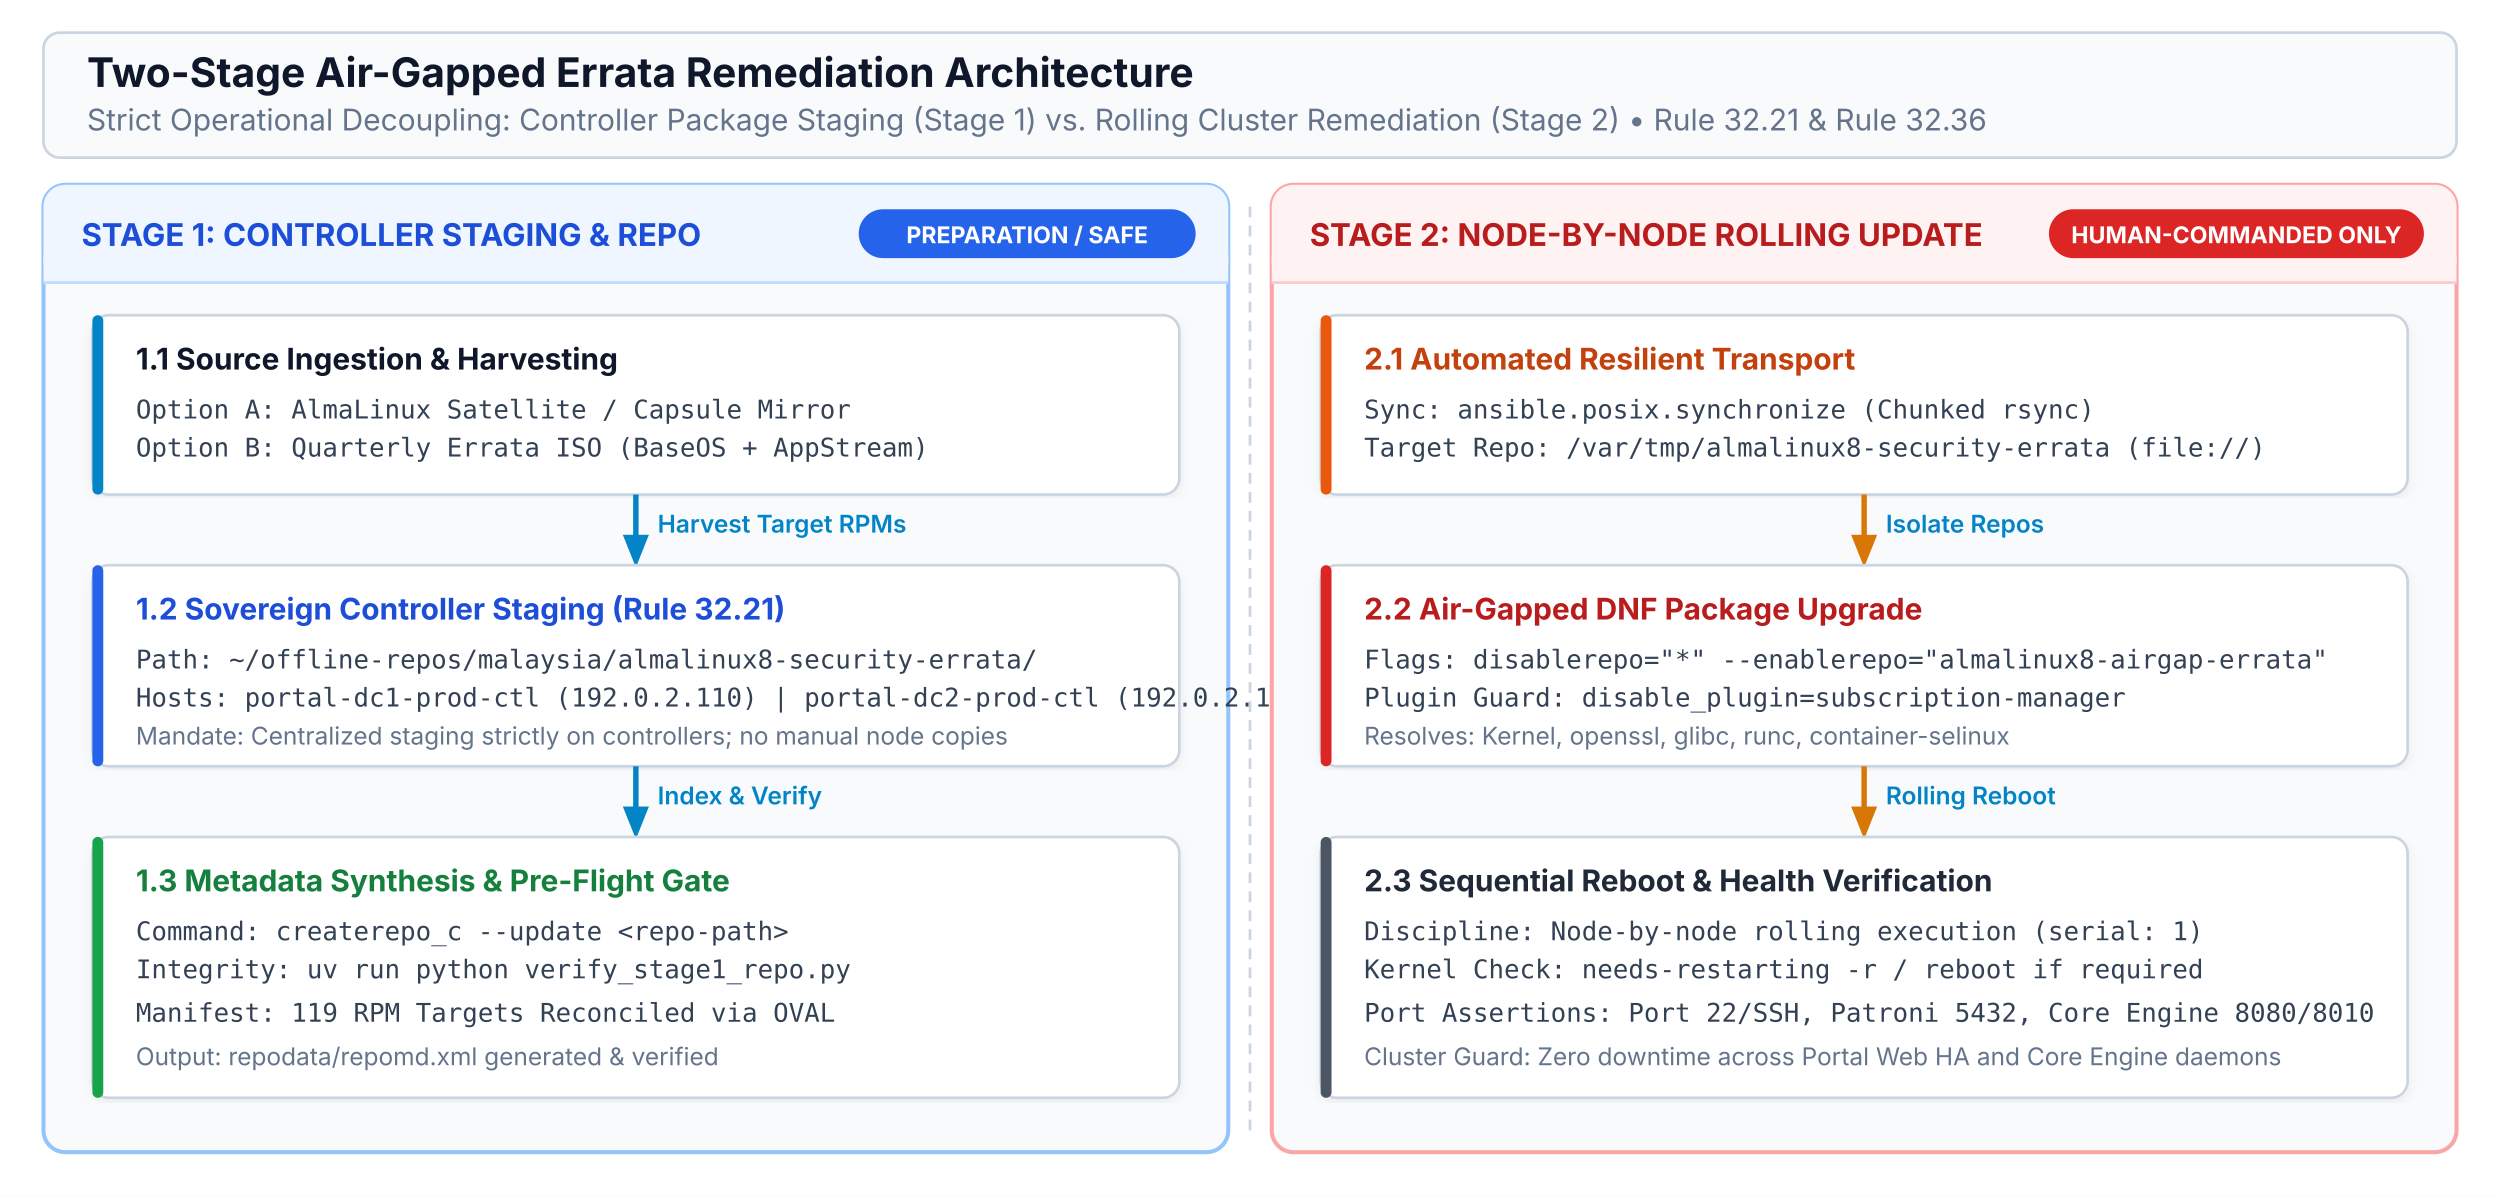
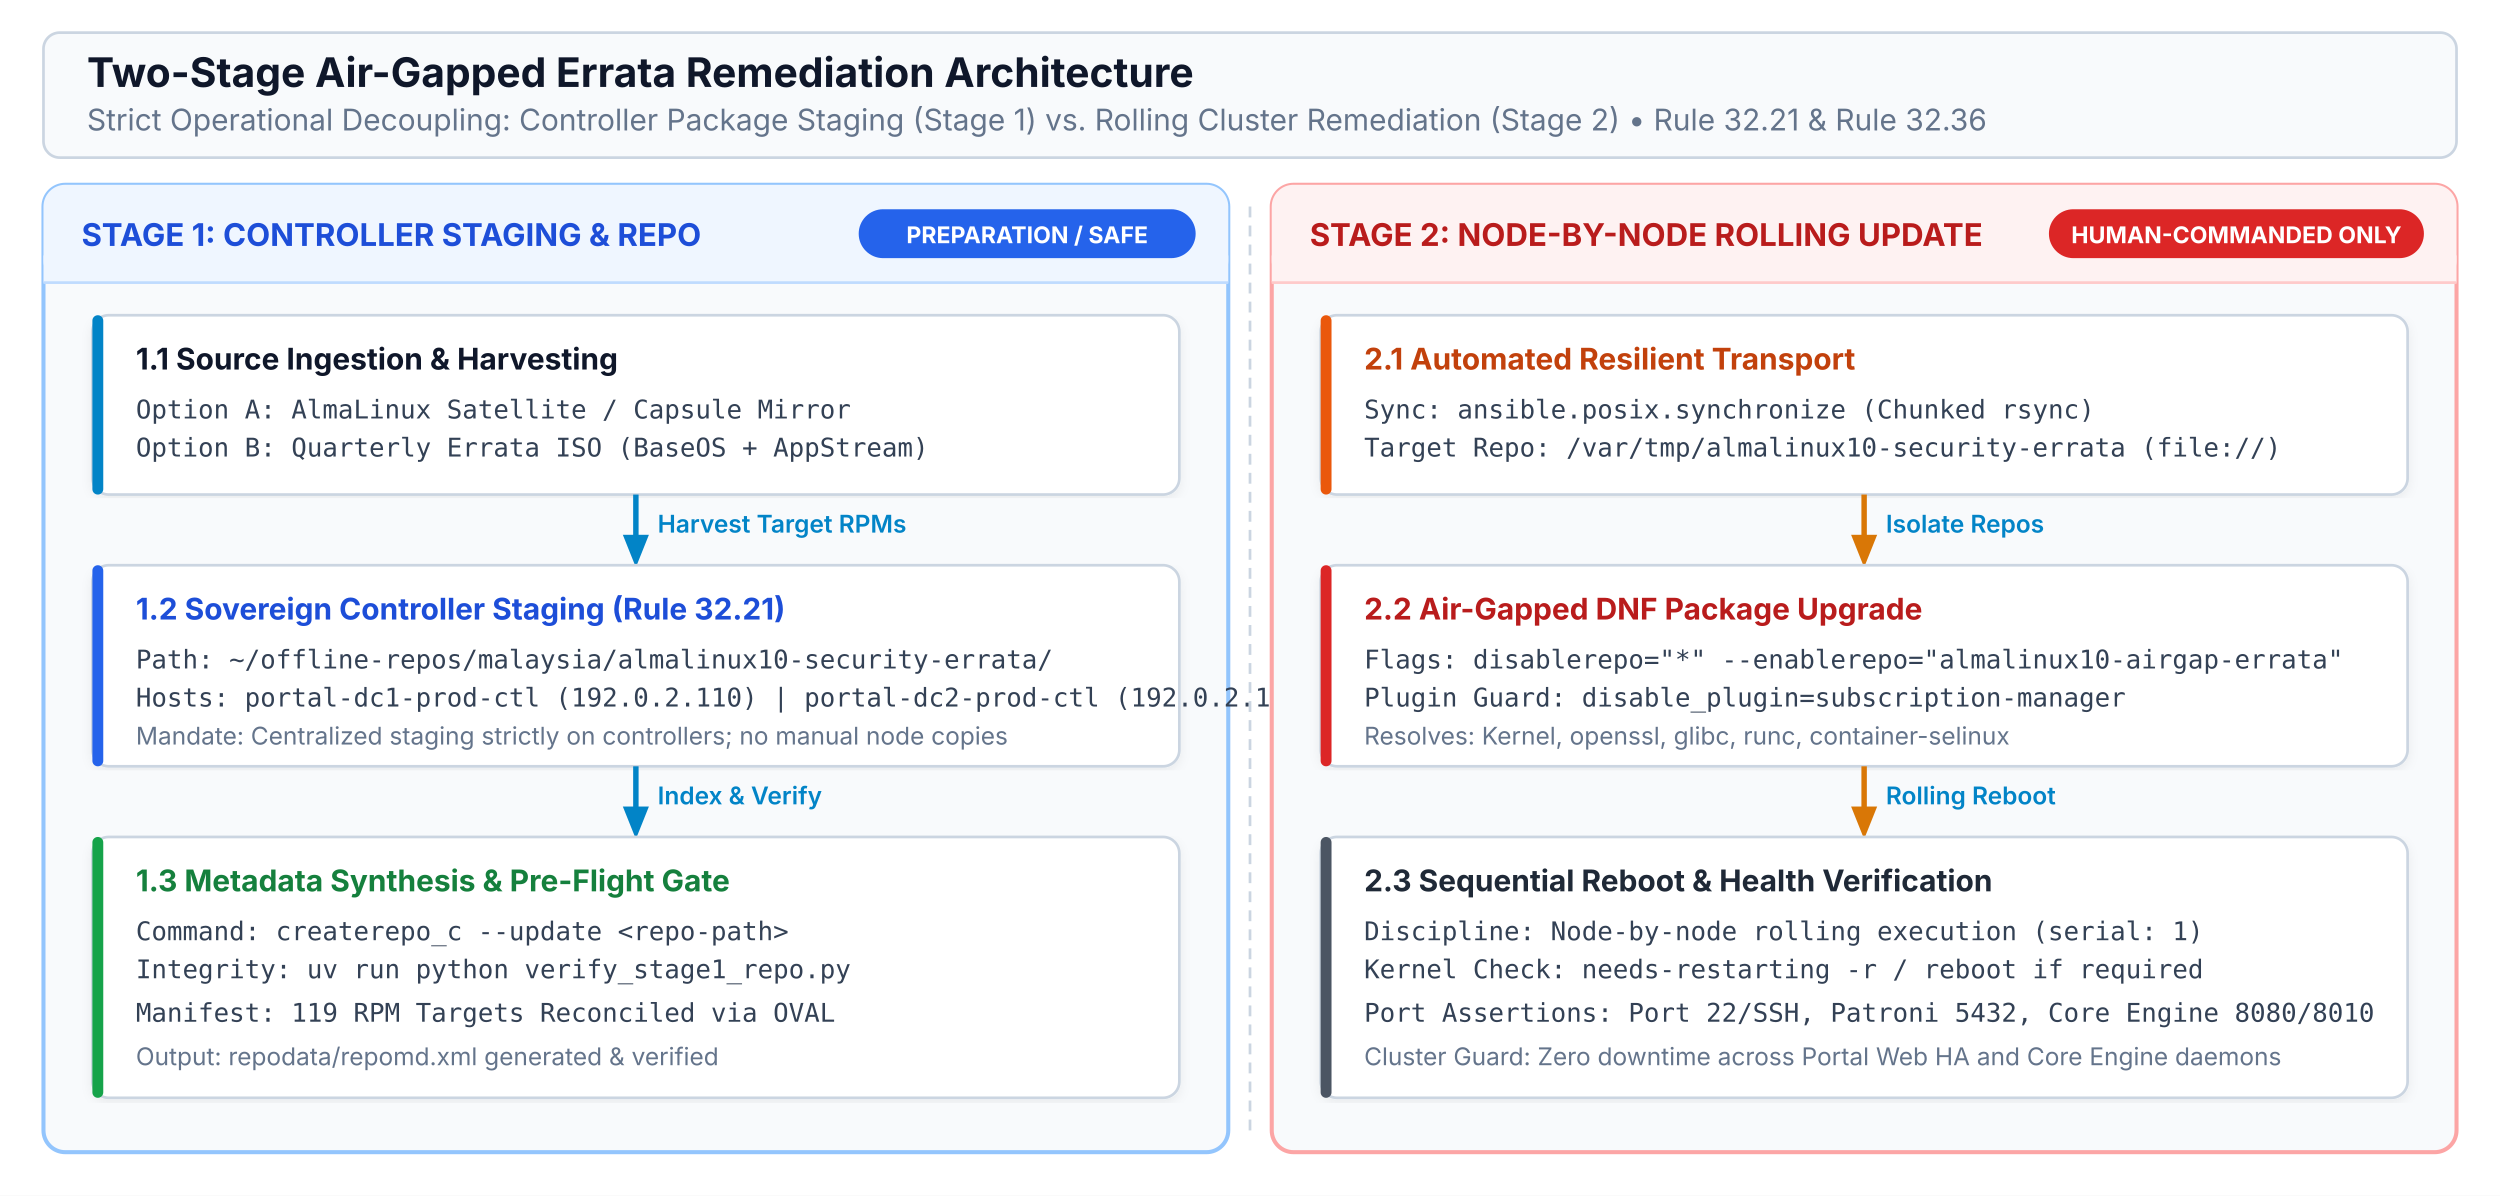
<svg xmlns="http://www.w3.org/2000/svg" viewBox="0 0 920 440" width="100%" height="100%">
  <defs>
    <style>
      .bg { fill: #FFFFFF; }
      .main-title { font-family: 'Inter', system-ui, -apple-system, sans-serif; font-size: 15px; font-weight: 700; fill: #0F172A; }
      .main-sub { font-family: 'Inter', system-ui, -apple-system, sans-serif; font-size: 11px; fill: #64748B; }
      .col-title { font-family: 'Inter', system-ui, -apple-system, sans-serif; font-size: 11.5px; font-weight: 700; }
      .card-header { font-family: 'Inter', system-ui, -apple-system, sans-serif; font-size: 11px; font-weight: 700; }
      .card-body { font-family: 'JetBrains Mono', 'Fira Code', monospace; font-size: 9.5px; fill: #334155; }
      .card-meta { font-family: 'Inter', system-ui, -apple-system, sans-serif; font-size: 9px; fill: #64748B; }
      .flow-label { font-family: 'Inter', system-ui, -apple-system, sans-serif; font-size: 9px; font-weight: 600; fill: #0284C7; }
      .badge-text { font-family: 'Inter', system-ui, -apple-system, sans-serif; font-size: 8.5px; font-weight: 700; fill: #FFFFFF; }
    </style>
    <filter id="cardShadow" x="-2%" y="-2%" width="104%" height="104%">
      <feDropShadow dx="0" dy="1.5" stdDeviation="2" flood-color="#0F172A" flood-opacity="0.06" />
    </filter>
    <marker id="arrowBlue" viewBox="0 0 10 10" refX="6" refY="5" markerWidth="6" markerHeight="6" orient="auto-start-reverse">
      <path d="M 0 1 L 10 5 L 0 9 z" fill="#0284C7" />
    </marker>
    <marker id="arrowAmber" viewBox="0 0 10 10" refX="6" refY="5" markerWidth="6" markerHeight="6" orient="auto-start-reverse">
      <path d="M 0 1 L 10 5 L 0 9 z" fill="#D97706" />
    </marker>
  </defs>
  <rect width="920" height="440" class="bg" />
  <rect x="16" y="12" width="888" height="46" rx="6" fill="#F8FAFC" stroke="#CBD5E1" stroke-width="1" />
  <text x="32" y="32" class="main-title">Two-Stage Air-Gapped Errata Remediation Architecture</text>
  <text x="32" y="48" class="main-sub">Strict Operational Decoupling: Controller Package Staging (Stage 1) vs. Rolling Cluster Remediation (Stage 2) • Rule 32.21 &amp; Rule 32.36</text>
  <g transform="translate(16, 68)">
    <rect width="436" height="356" rx="8" fill="#F8FAFC" stroke="#93C5FD" stroke-width="1.5" />
    <rect width="436" height="36" rx="8" fill="#EFF6FF" />
    <rect y="26" width="436" height="10" fill="#EFF6FF" />
    <line x1="0" y1="36" x2="436" y2="36" stroke="#BFDBFE" stroke-width="1" />
    <text x="14" y="22.5" class="col-title" fill="#1D4ED8">STAGE 1: CONTROLLER STAGING &amp; REPO</text>
    <rect x="300" y="9" width="124" height="18" rx="9" fill="#2563EB" />
    <text x="362" y="21.5" class="badge-text" text-anchor="middle">PREPARATION / SAFE</text>
    <g transform="translate(18, 48)">
      <rect width="400" height="66" rx="6" fill="#FFFFFF" stroke="#CBD5E1" stroke-width="1" filter="url(#cardShadow)" />
      <rect width="4" height="66" rx="2" fill="#0284C7" />
      <text x="16" y="20" class="card-header" fill="#0F172A">1.1 Source Ingestion &amp; Harvesting</text>
      <text x="16" y="38" class="card-body">Option A: AlmaLinux Satellite / Capsule Mirror</text>
      <text x="16" y="52" class="card-body">Option B: Quarterly Errata ISO (BaseOS + AppStream)</text>
    </g>
    <path d="M 218 114 L 218 136" stroke="#0284C7" stroke-width="2" marker-end="url(#arrowBlue)" fill="none" />
    <text x="226" y="128" class="flow-label">Harvest Target RPMs</text>
    <g transform="translate(18, 140)">
      <rect width="400" height="74" rx="6" fill="#FFFFFF" stroke="#CBD5E1" stroke-width="1" filter="url(#cardShadow)" />
      <rect width="4" height="74" rx="2" fill="#2563EB" />
      <text x="16" y="20" class="card-header" fill="#1D4ED8">1.2 Sovereign Controller Staging (Rule 32.21)</text>
-       <text x="16" y="38" class="card-body">Path: ~/offline-repos/malaysia/almalinux8-security-errata/</text>
+       <text x="16" y="38" class="card-body">Path: ~/offline-repos/malaysia/almalinux10-security-errata/</text>
      <text x="16" y="52" class="card-body">Hosts: portal-dc1-prod-ctl (192.0.2.110) | portal-dc2-prod-ctl (192.0.2.100)</text>
      <text x="16" y="66" class="card-meta">Mandate: Centralized staging strictly on controllers; no manual node copies</text>
    </g>
    <path d="M 218 214 L 218 236" stroke="#0284C7" stroke-width="2" marker-end="url(#arrowBlue)" fill="none" />
    <text x="226" y="228" class="flow-label">Index &amp; Verify</text>
    <g transform="translate(18, 240)">
      <rect width="400" height="96" rx="6" fill="#FFFFFF" stroke="#CBD5E1" stroke-width="1" filter="url(#cardShadow)" />
      <rect width="4" height="96" rx="2" fill="#16A34A" />
      <text x="16" y="20" class="card-header" fill="#15803D">1.3 Metadata Synthesis &amp; Pre-Flight Gate</text>
      <text x="16" y="38" class="card-body">Command: createrepo_c --update &lt;repo-path&gt;</text>
      <text x="16" y="52" class="card-body">Integrity: uv run python verify_stage1_repo.py</text>
      <text x="16" y="68" class="card-body">Manifest: 119 RPM Targets Reconciled via OVAL</text>
      <text x="16" y="84" class="card-meta">Output: repodata/repomd.xml generated &amp; verified</text>
    </g>
  </g>
  <g transform="translate(468, 68)">
    <rect width="436" height="356" rx="8" fill="#F8FAFC" stroke="#FCA5A5" stroke-width="1.5" />
    <rect width="436" height="36" rx="8" fill="#FEF2F2" />
    <rect y="26" width="436" height="10" fill="#FEF2F2" />
    <line x1="0" y1="36" x2="436" y2="36" stroke="#FECACA" stroke-width="1" />
    <text x="14" y="22.5" class="col-title" fill="#B91C1C">STAGE 2: NODE-BY-NODE ROLLING UPDATE</text>
    <rect x="286" y="9" width="138" height="18" rx="9" fill="#DC2626" />
    <text x="355" y="21.5" class="badge-text" text-anchor="middle">HUMAN-COMMANDED ONLY</text>
    <g transform="translate(18, 48)">
      <rect width="400" height="66" rx="6" fill="#FFFFFF" stroke="#CBD5E1" stroke-width="1" filter="url(#cardShadow)" />
      <rect width="4" height="66" rx="2" fill="#EA580C" />
      <text x="16" y="20" class="card-header" fill="#C2410C">2.1 Automated Resilient Transport</text>
      <text x="16" y="38" class="card-body">Sync: ansible.posix.synchronize (Chunked rsync)</text>
-       <text x="16" y="52" class="card-body">Target Repo: /var/tmp/almalinux8-security-errata (file://)</text>
+       <text x="16" y="52" class="card-body">Target Repo: /var/tmp/almalinux10-security-errata (file://)</text>
    </g>
    <path d="M 218 114 L 218 136" stroke="#D97706" stroke-width="2" marker-end="url(#arrowAmber)" fill="none" />
    <text x="226" y="128" class="flow-label" fill="#D97706">Isolate Repos</text>
    <g transform="translate(18, 140)">
      <rect width="400" height="74" rx="6" fill="#FFFFFF" stroke="#CBD5E1" stroke-width="1" filter="url(#cardShadow)" />
      <rect width="4" height="74" rx="2" fill="#DC2626" />
      <text x="16" y="20" class="card-header" fill="#B91C1C">2.2 Air-Gapped DNF Package Upgrade</text>
-       <text x="16" y="38" class="card-body">Flags: disablerepo="*" --enablerepo="almalinux8-airgap-errata"</text>
+       <text x="16" y="38" class="card-body">Flags: disablerepo="*" --enablerepo="almalinux10-airgap-errata"</text>
      <text x="16" y="52" class="card-body">Plugin Guard: disable_plugin=subscription-manager</text>
      <text x="16" y="66" class="card-meta">Resolves: Kernel, openssl, glibc, runc, container-selinux</text>
    </g>
    <path d="M 218 214 L 218 236" stroke="#D97706" stroke-width="2" marker-end="url(#arrowAmber)" fill="none" />
    <text x="226" y="228" class="flow-label" fill="#D97706">Rolling Reboot</text>
    <g transform="translate(18, 240)">
      <rect width="400" height="96" rx="6" fill="#FFFFFF" stroke="#CBD5E1" stroke-width="1" filter="url(#cardShadow)" />
      <rect width="4" height="96" rx="2" fill="#4B5563" />
      <text x="16" y="20" class="card-header" fill="#1F2937">2.3 Sequential Reboot &amp; Health Verification</text>
      <text x="16" y="38" class="card-body">Discipline: Node-by-node rolling execution (serial: 1)</text>
      <text x="16" y="52" class="card-body">Kernel Check: needs-restarting -r / reboot if required</text>
      <text x="16" y="68" class="card-body">Port Assertions: Port 22/SSH, Patroni 5432, Core Engine 8080/8010</text>
      <text x="16" y="84" class="card-meta">Cluster Guard: Zero downtime across Portal Web HA and Core Engine daemons</text>
    </g>
  </g>
  <line x1="460" y1="76" x2="460" y2="416" stroke="#CBD5E1" stroke-width="1" stroke-dasharray="4 3" />
</svg>
